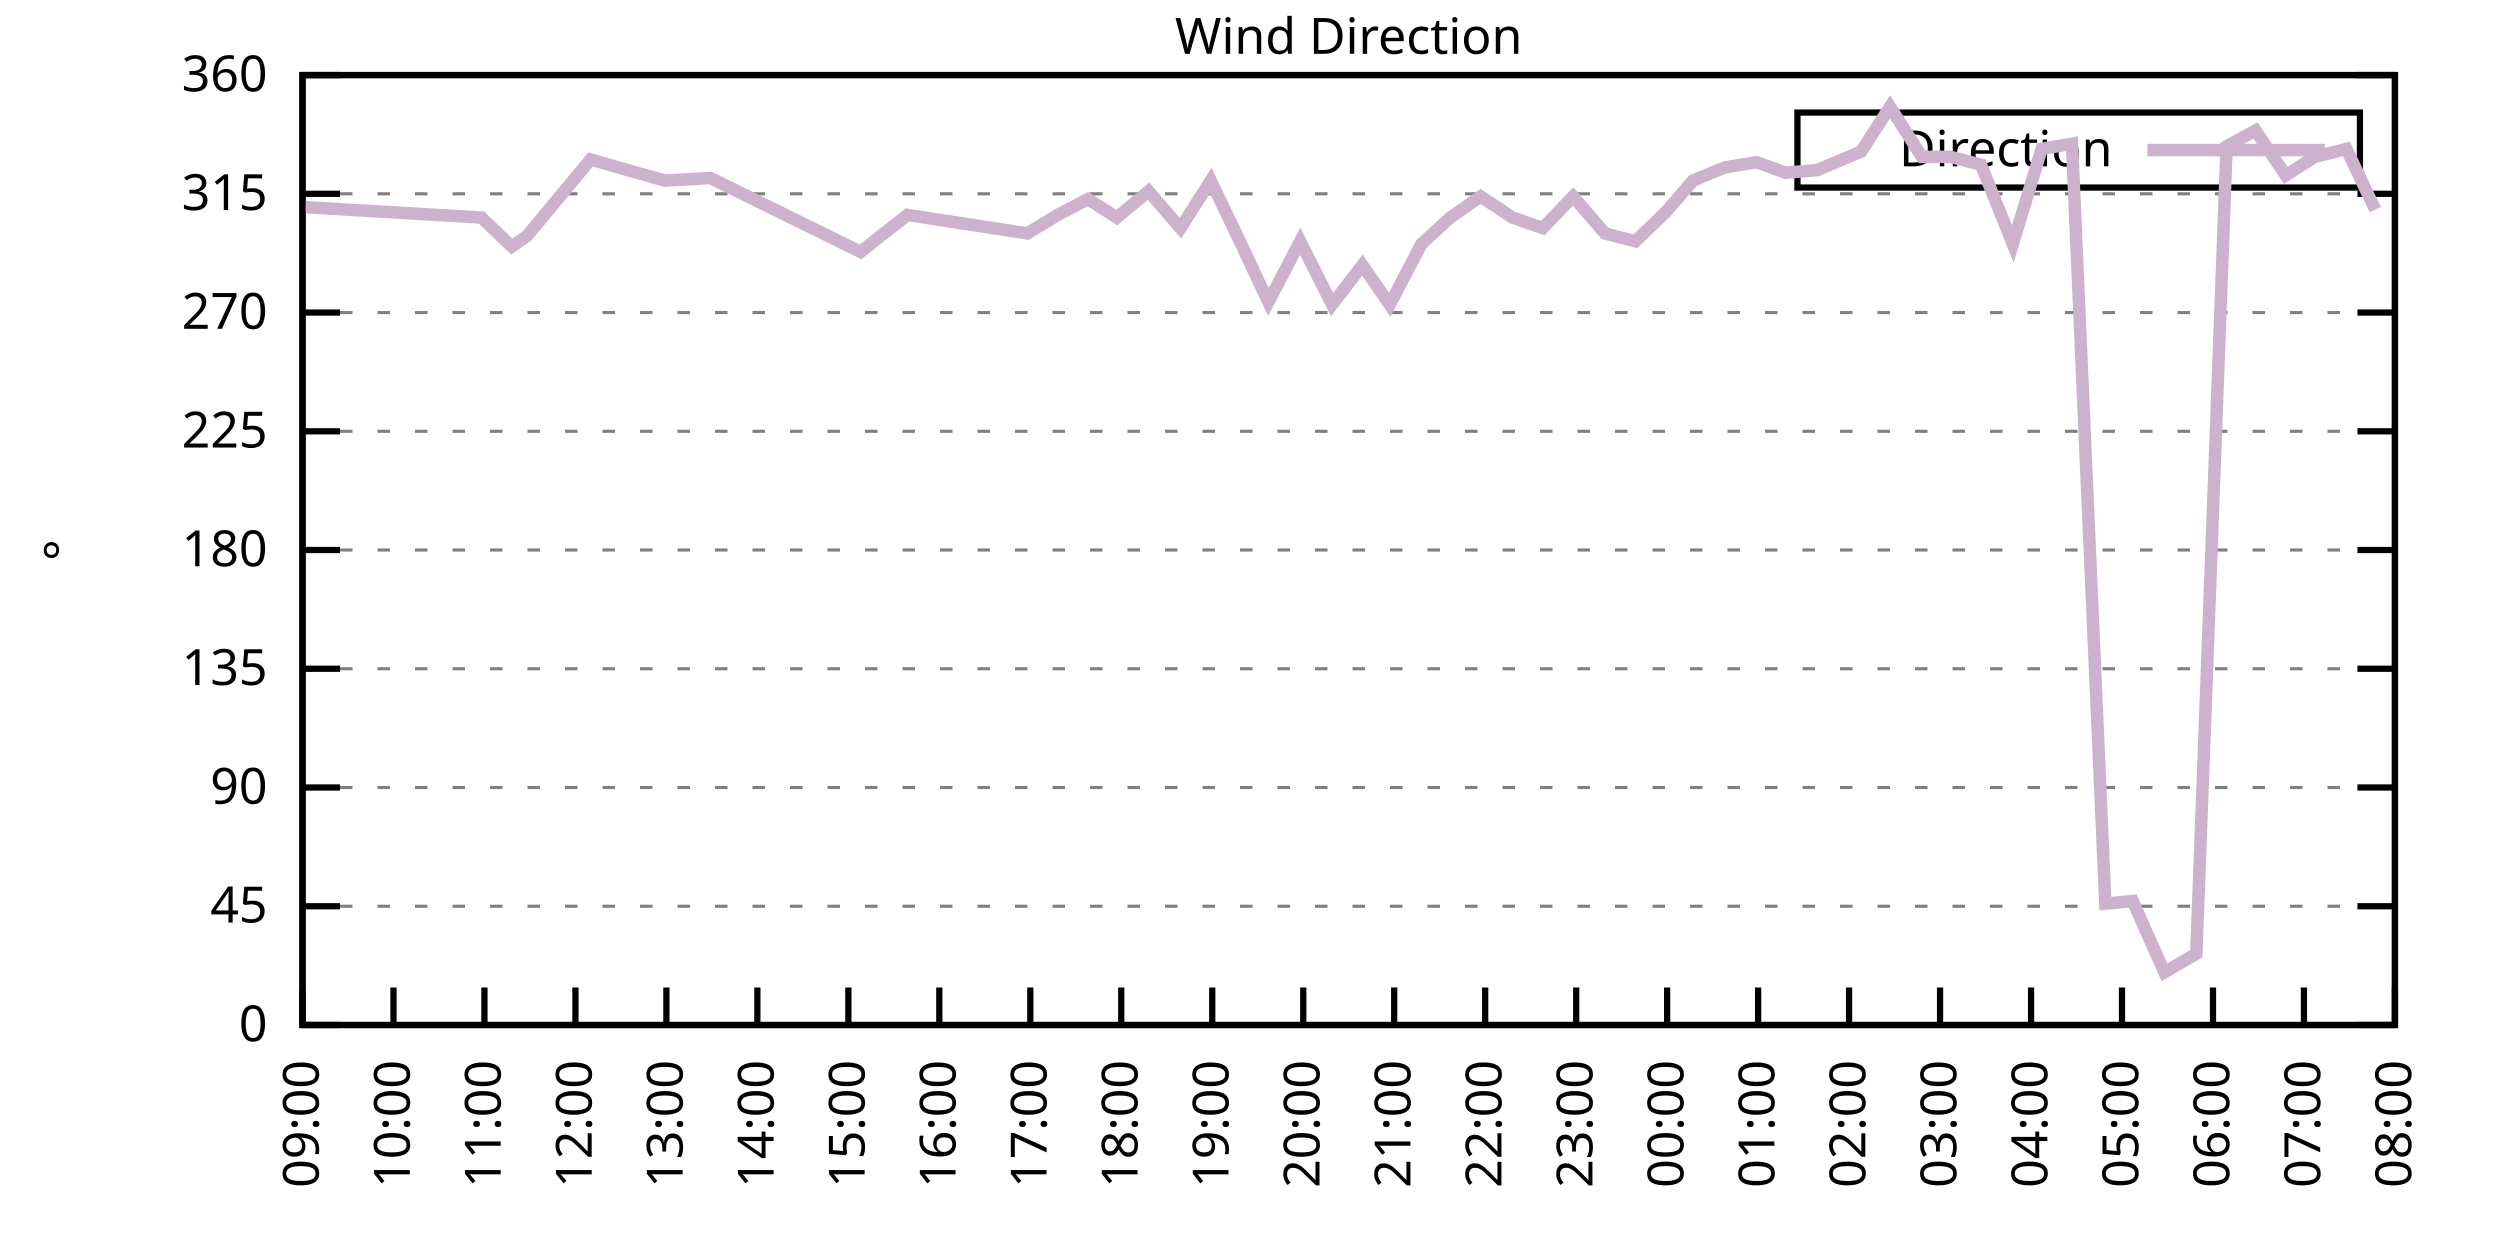
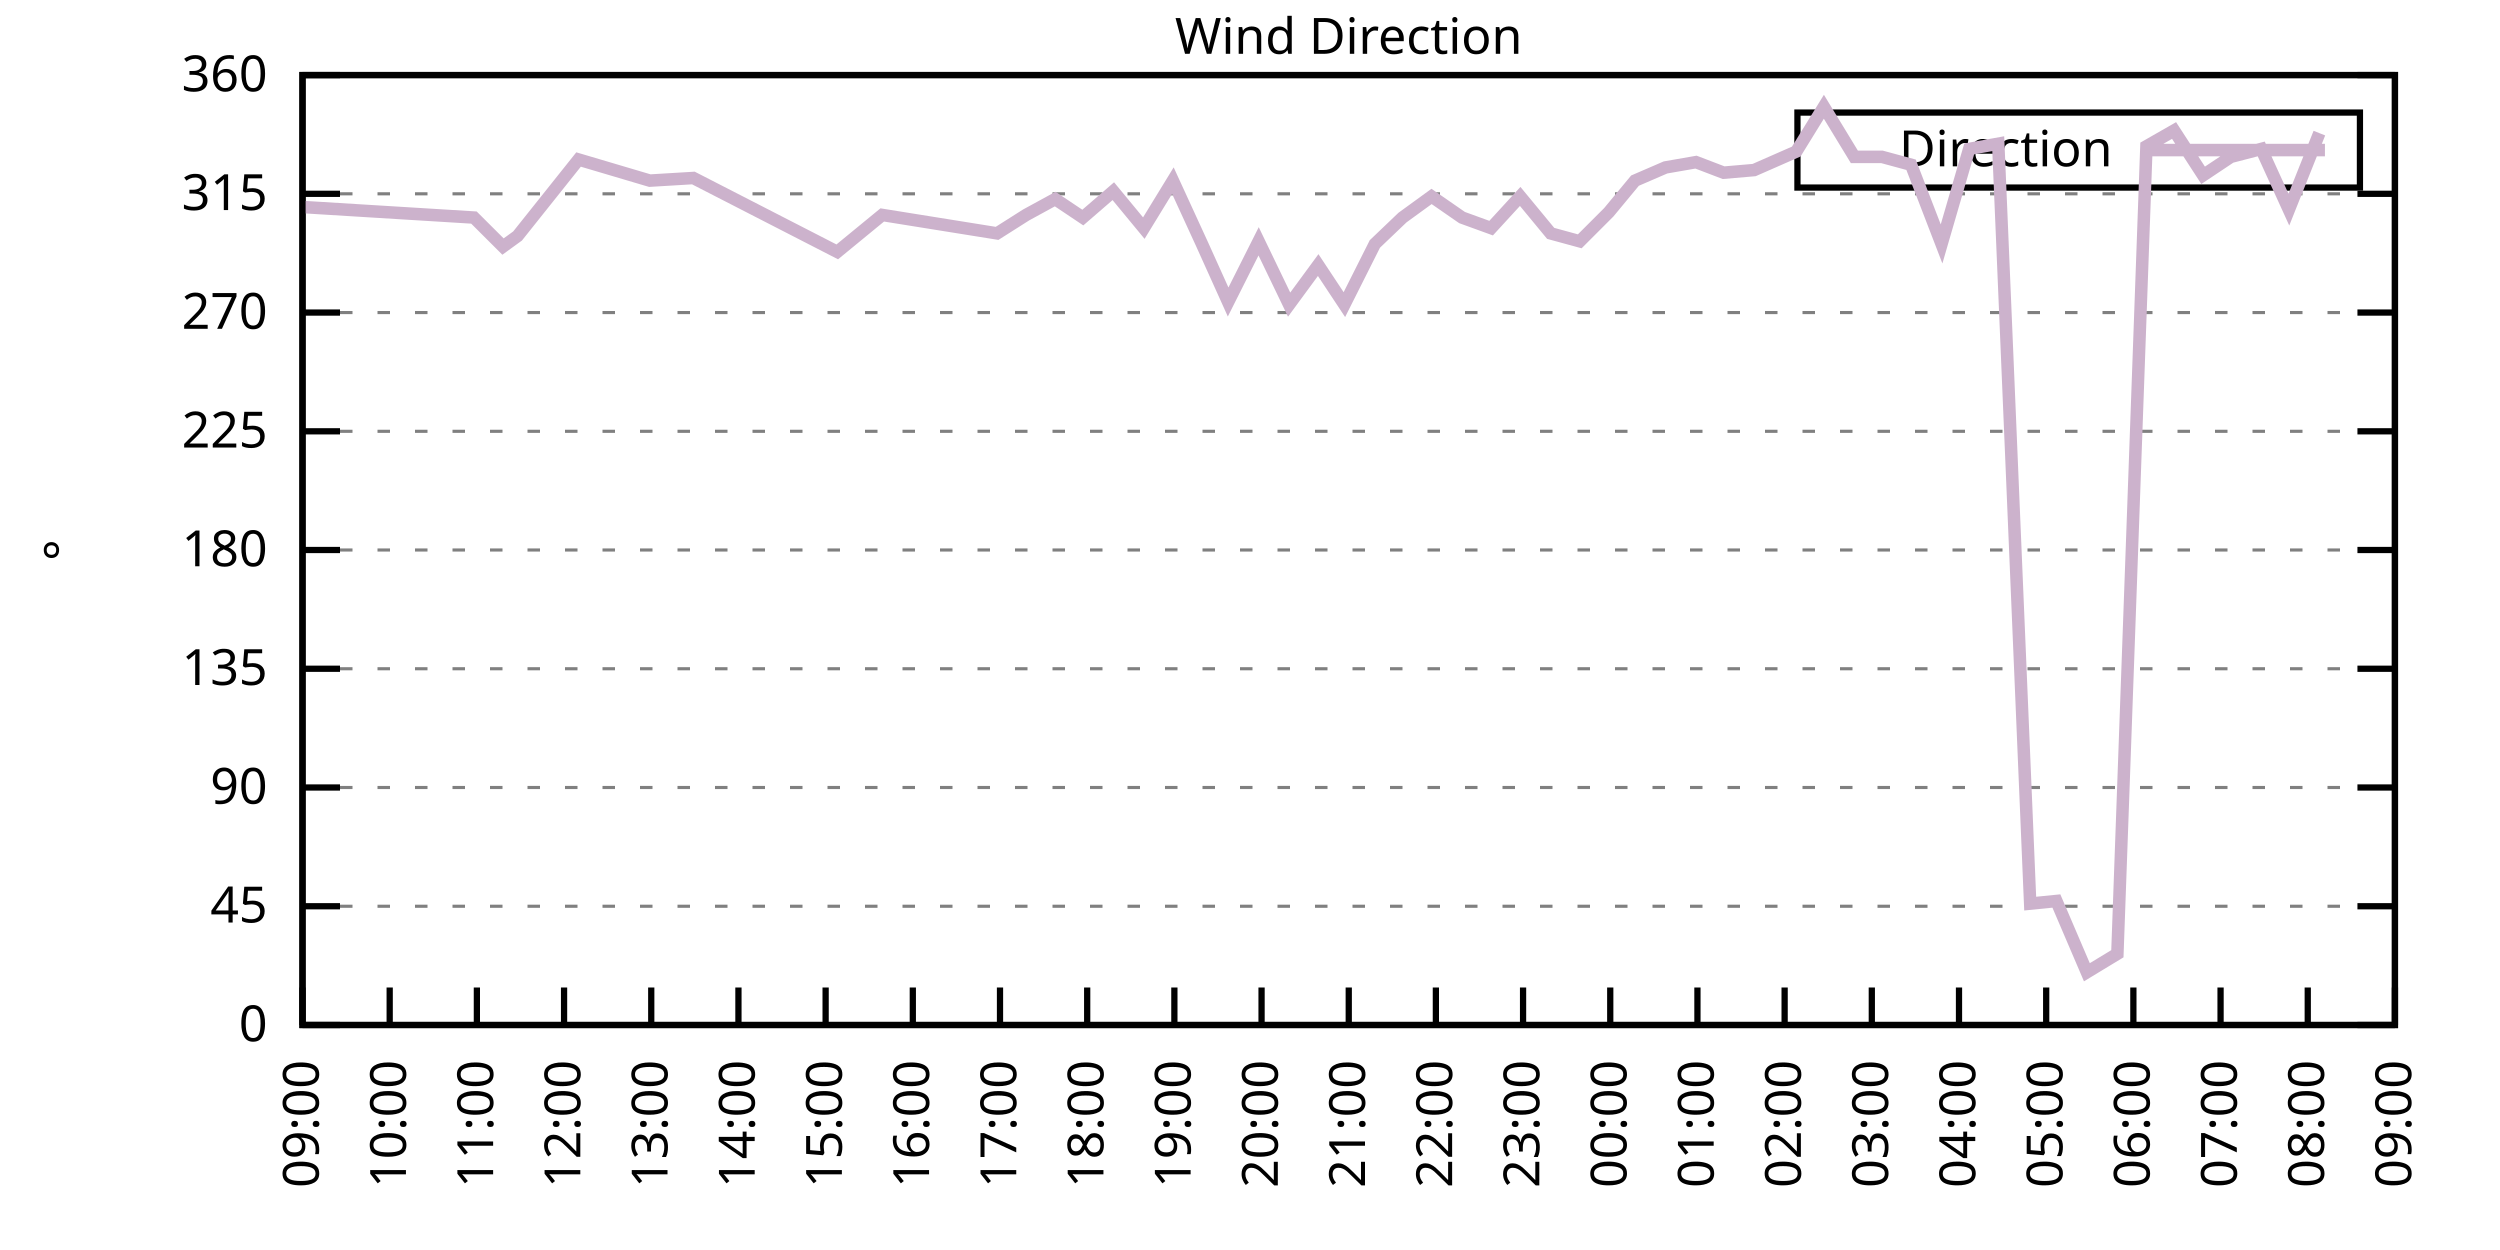
<svg xmlns="http://www.w3.org/2000/svg" xmlns:xlink="http://www.w3.org/1999/xlink" width="400" height="200" viewBox="0 0 400 200">
  <g id="gnuplot_canvas">
    <rect x="0" y="0" width="400" height="200" fill="none" />
    <defs>
      <circle id="gpDot" r="0.5" stroke-width="0.5" stroke="currentColor" />
      <path id="gpPt0" stroke-width="0.333" stroke="currentColor" d="M-1,0 h2 M0,-1 v2" />
      <path id="gpPt1" stroke-width="0.333" stroke="currentColor" d="M-1,-1 L1,1 M1,-1 L-1,1" />
      <path id="gpPt2" stroke-width="0.333" stroke="currentColor" d="M-1,0 L1,0 M0,-1 L0,1 M-1,-1 L1,1 M-1,1 L1,-1" />
      <rect id="gpPt3" stroke-width="0.333" stroke="currentColor" x="-1" y="-1" width="2" height="2" />
      <rect id="gpPt4" stroke-width="0.333" stroke="currentColor" fill="currentColor" x="-1" y="-1" width="2" height="2" />
      <circle id="gpPt5" stroke-width="0.333" stroke="currentColor" cx="0" cy="0" r="1" />
      <use xlink:href="#gpPt5" id="gpPt6" fill="currentColor" stroke="none" />
      <path id="gpPt7" stroke-width="0.333" stroke="currentColor" d="M0,-1.33 L-1.33,0.67 L1.33,0.67 z" />
      <use xlink:href="#gpPt7" id="gpPt8" fill="currentColor" stroke="none" />
      <use xlink:href="#gpPt7" id="gpPt9" stroke="currentColor" transform="rotate(180)" />
      <use xlink:href="#gpPt9" id="gpPt10" fill="currentColor" stroke="none" />
      <use xlink:href="#gpPt3" id="gpPt11" stroke="currentColor" transform="rotate(45)" />
      <use xlink:href="#gpPt11" id="gpPt12" fill="currentColor" stroke="none" />
      <path id="gpPt13" stroke-width="0.333" stroke="currentColor" d="M0,1.330 L1.265,0.411 L0.782,-1.067 L-0.782,-1.076 L-1.265,0.411 z" />
      <use xlink:href="#gpPt13" id="gpPt14" fill="currentColor" stroke="none" />
      <filter id="textbox" filterUnits="objectBoundingBox" x="0" y="0" height="1" width="1">
        <feFlood flood-color="white" flood-opacity="1" result="bgnd" />
        <feComposite in="SourceGraphic" in2="bgnd" operator="atop" />
      </filter>
      <filter id="greybox" filterUnits="objectBoundingBox" x="0" y="0" height="1" width="1">
        <feFlood flood-color="lightgrey" flood-opacity="1" result="grey" />
        <feComposite in="SourceGraphic" in2="grey" operator="atop" />
      </filter>
    </defs>
    <g fill="none" color="white" stroke="currentColor" stroke-width="1.00" stroke-linecap="butt" stroke-linejoin="miter">
</g>
    <g fill="none" color="black" stroke="currentColor" stroke-width="1.00" stroke-linecap="butt" stroke-linejoin="miter">
      <g stroke="none" shape-rendering="crispEdges">
        <polygon fill="rgb(255, 255, 255)" points="48.40,164.00 383.18,164.00 383.18,12.02 48.40,12.02 " />
      </g>
    </g>
    <g fill="none" color="black" stroke="currentColor" stroke-width="1.00" stroke-linecap="butt" stroke-linejoin="miter">
</g>
    <g fill="none" color="black" stroke="black" stroke-width="0.50" stroke-linecap="butt" stroke-linejoin="miter">
</g>
    <g fill="none" color="gray" stroke="currentColor" stroke-width="0.50" stroke-linecap="butt" stroke-linejoin="miter">
      <path stroke="gray" stroke-dasharray="2,4" class="gridline" d="M48.40,164.00 L383.19,164.00  " />
    </g>
    <g fill="none" color="gray" stroke="gray" stroke-width="1.00" stroke-linecap="butt" stroke-linejoin="miter">
</g>
    <g fill="none" color="black" stroke="currentColor" stroke-width="1.00" stroke-linecap="butt" stroke-linejoin="miter">
      <path stroke="black" d="M48.40,164.00 L54.40,164.00 M383.19,164.00 L377.19,164.00  " />
      <g transform="translate(42.80,166.60)" stroke="none" fill="black" font-family="Sans" font-size="8.00" text-anchor="end">
        <text>
          <tspan font-family="Sans"> 0</tspan>
        </text>
      </g>
    </g>
    <g fill="none" color="black" stroke="currentColor" stroke-width="1.00" stroke-linecap="butt" stroke-linejoin="miter">
</g>
    <g fill="none" color="black" stroke="black" stroke-width="0.50" stroke-linecap="butt" stroke-linejoin="miter">
</g>
    <g fill="none" color="gray" stroke="currentColor" stroke-width="0.50" stroke-linecap="butt" stroke-linejoin="miter">
      <path stroke="gray" stroke-dasharray="2,4" class="gridline" d="M48.40,145.00 L383.19,145.00  " />
    </g>
    <g fill="none" color="gray" stroke="gray" stroke-width="1.00" stroke-linecap="butt" stroke-linejoin="miter">
</g>
    <g fill="none" color="black" stroke="currentColor" stroke-width="1.00" stroke-linecap="butt" stroke-linejoin="miter">
      <path stroke="black" d="M48.40,145.00 L54.40,145.00 M383.19,145.00 L377.19,145.00  " />
      <g transform="translate(42.80,147.60)" stroke="none" fill="black" font-family="Sans" font-size="8.00" text-anchor="end">
        <text>
          <tspan font-family="Sans"> 45</tspan>
        </text>
      </g>
    </g>
    <g fill="none" color="black" stroke="currentColor" stroke-width="1.00" stroke-linecap="butt" stroke-linejoin="miter">
</g>
    <g fill="none" color="black" stroke="black" stroke-width="0.50" stroke-linecap="butt" stroke-linejoin="miter">
</g>
    <g fill="none" color="gray" stroke="currentColor" stroke-width="0.50" stroke-linecap="butt" stroke-linejoin="miter">
      <path stroke="gray" stroke-dasharray="2,4" class="gridline" d="M48.40,126.00 L383.19,126.00  " />
    </g>
    <g fill="none" color="gray" stroke="gray" stroke-width="1.00" stroke-linecap="butt" stroke-linejoin="miter">
</g>
    <g fill="none" color="black" stroke="currentColor" stroke-width="1.00" stroke-linecap="butt" stroke-linejoin="miter">
      <path stroke="black" d="M48.40,126.00 L54.40,126.00 M383.19,126.00 L377.19,126.00  " />
      <g transform="translate(42.80,128.60)" stroke="none" fill="black" font-family="Sans" font-size="8.00" text-anchor="end">
        <text>
          <tspan font-family="Sans"> 90</tspan>
        </text>
      </g>
    </g>
    <g fill="none" color="black" stroke="currentColor" stroke-width="1.00" stroke-linecap="butt" stroke-linejoin="miter">
</g>
    <g fill="none" color="black" stroke="black" stroke-width="0.50" stroke-linecap="butt" stroke-linejoin="miter">
</g>
    <g fill="none" color="gray" stroke="currentColor" stroke-width="0.50" stroke-linecap="butt" stroke-linejoin="miter">
      <path stroke="gray" stroke-dasharray="2,4" class="gridline" d="M48.40,107.00 L383.19,107.00  " />
    </g>
    <g fill="none" color="gray" stroke="gray" stroke-width="1.00" stroke-linecap="butt" stroke-linejoin="miter">
</g>
    <g fill="none" color="black" stroke="currentColor" stroke-width="1.00" stroke-linecap="butt" stroke-linejoin="miter">
      <path stroke="black" d="M48.40,107.00 L54.40,107.00 M383.19,107.00 L377.19,107.00  " />
      <g transform="translate(42.80,109.60)" stroke="none" fill="black" font-family="Sans" font-size="8.00" text-anchor="end">
        <text>
          <tspan font-family="Sans"> 135</tspan>
        </text>
      </g>
    </g>
    <g fill="none" color="black" stroke="currentColor" stroke-width="1.00" stroke-linecap="butt" stroke-linejoin="miter">
</g>
    <g fill="none" color="black" stroke="black" stroke-width="0.50" stroke-linecap="butt" stroke-linejoin="miter">
</g>
    <g fill="none" color="gray" stroke="currentColor" stroke-width="0.50" stroke-linecap="butt" stroke-linejoin="miter">
      <path stroke="gray" stroke-dasharray="2,4" class="gridline" d="M48.40,88.00 L383.19,88.00  " />
    </g>
    <g fill="none" color="gray" stroke="gray" stroke-width="1.00" stroke-linecap="butt" stroke-linejoin="miter">
</g>
    <g fill="none" color="black" stroke="currentColor" stroke-width="1.00" stroke-linecap="butt" stroke-linejoin="miter">
      <path stroke="black" d="M48.40,88.00 L54.40,88.00 M383.19,88.00 L377.19,88.00  " />
      <g transform="translate(42.80,90.60)" stroke="none" fill="black" font-family="Sans" font-size="8.00" text-anchor="end">
        <text>
          <tspan font-family="Sans"> 180</tspan>
        </text>
      </g>
    </g>
    <g fill="none" color="black" stroke="currentColor" stroke-width="1.00" stroke-linecap="butt" stroke-linejoin="miter">
</g>
    <g fill="none" color="black" stroke="black" stroke-width="0.50" stroke-linecap="butt" stroke-linejoin="miter">
</g>
    <g fill="none" color="gray" stroke="currentColor" stroke-width="0.50" stroke-linecap="butt" stroke-linejoin="miter">
      <path stroke="gray" stroke-dasharray="2,4" class="gridline" d="M48.40,69.01 L383.19,69.01  " />
    </g>
    <g fill="none" color="gray" stroke="gray" stroke-width="1.00" stroke-linecap="butt" stroke-linejoin="miter">
</g>
    <g fill="none" color="black" stroke="currentColor" stroke-width="1.00" stroke-linecap="butt" stroke-linejoin="miter">
      <path stroke="black" d="M48.40,69.01 L54.40,69.01 M383.19,69.01 L377.19,69.01  " />
      <g transform="translate(42.80,71.61)" stroke="none" fill="black" font-family="Sans" font-size="8.00" text-anchor="end">
        <text>
          <tspan font-family="Sans"> 225</tspan>
        </text>
      </g>
    </g>
    <g fill="none" color="black" stroke="currentColor" stroke-width="1.00" stroke-linecap="butt" stroke-linejoin="miter">
</g>
    <g fill="none" color="black" stroke="black" stroke-width="0.50" stroke-linecap="butt" stroke-linejoin="miter">
</g>
    <g fill="none" color="gray" stroke="currentColor" stroke-width="0.50" stroke-linecap="butt" stroke-linejoin="miter">
      <path stroke="gray" stroke-dasharray="2,4" class="gridline" d="M48.40,50.01 L383.19,50.01  " />
    </g>
    <g fill="none" color="gray" stroke="gray" stroke-width="1.00" stroke-linecap="butt" stroke-linejoin="miter">
</g>
    <g fill="none" color="black" stroke="currentColor" stroke-width="1.00" stroke-linecap="butt" stroke-linejoin="miter">
      <path stroke="black" d="M48.40,50.01 L54.40,50.01 M383.19,50.01 L377.19,50.01  " />
      <g transform="translate(42.80,52.61)" stroke="none" fill="black" font-family="Sans" font-size="8.00" text-anchor="end">
        <text>
          <tspan font-family="Sans"> 270</tspan>
        </text>
      </g>
    </g>
    <g fill="none" color="black" stroke="currentColor" stroke-width="1.00" stroke-linecap="butt" stroke-linejoin="miter">
</g>
    <g fill="none" color="black" stroke="black" stroke-width="0.50" stroke-linecap="butt" stroke-linejoin="miter">
</g>
    <g fill="none" color="gray" stroke="currentColor" stroke-width="0.50" stroke-linecap="butt" stroke-linejoin="miter">
      <path stroke="gray" stroke-dasharray="2,4" class="gridline" d="M48.40,31.01 L383.19,31.01  " />
    </g>
    <g fill="none" color="gray" stroke="gray" stroke-width="1.00" stroke-linecap="butt" stroke-linejoin="miter">
</g>
    <g fill="none" color="black" stroke="currentColor" stroke-width="1.00" stroke-linecap="butt" stroke-linejoin="miter">
      <path stroke="black" d="M48.40,31.01 L54.40,31.01 M383.19,31.01 L377.19,31.01  " />
      <g transform="translate(42.80,33.61)" stroke="none" fill="black" font-family="Sans" font-size="8.00" text-anchor="end">
        <text>
          <tspan font-family="Sans"> 315</tspan>
        </text>
      </g>
    </g>
    <g fill="none" color="black" stroke="currentColor" stroke-width="1.00" stroke-linecap="butt" stroke-linejoin="miter">
</g>
    <g fill="none" color="black" stroke="black" stroke-width="0.50" stroke-linecap="butt" stroke-linejoin="miter">
</g>
    <g fill="none" color="gray" stroke="currentColor" stroke-width="0.50" stroke-linecap="butt" stroke-linejoin="miter">
      <path stroke="gray" stroke-dasharray="2,4" class="gridline" d="M48.40,12.01 L383.19,12.01  " />
    </g>
    <g fill="none" color="gray" stroke="gray" stroke-width="1.00" stroke-linecap="butt" stroke-linejoin="miter">
</g>
    <g fill="none" color="black" stroke="currentColor" stroke-width="1.00" stroke-linecap="butt" stroke-linejoin="miter">
      <path stroke="black" d="M48.40,12.01 L54.40,12.01 M383.19,12.01 L377.19,12.01  " />
      <g transform="translate(42.80,14.61)" stroke="none" fill="black" font-family="Sans" font-size="8.00" text-anchor="end">
        <text>
          <tspan font-family="Sans"> 360</tspan>
        </text>
      </g>
    </g>
    <g fill="none" color="black" stroke="currentColor" stroke-width="1.00" stroke-linecap="butt" stroke-linejoin="miter">
      <path stroke="black" d="M48.40,164.00 L48.40,158.00  " />
      <g transform="translate(51.00,169.60) rotate(270.00)" stroke="none" fill="black" font-family="Sans" font-size="8.00" text-anchor="end">
        <text>
          <tspan font-family="Sans">09:00</tspan>
        </text>
      </g>
    </g>
    <g fill="none" color="black" stroke="currentColor" stroke-width="1.00" stroke-linecap="butt" stroke-linejoin="miter">
-       <path stroke="black" d="M62.96,164.00 L62.96,158.00  " />
-       <g transform="translate(65.56,169.60) rotate(270.00)" stroke="none" fill="black" font-family="Sans" font-size="8.00" text-anchor="end">
+       <path stroke="black" d="M62.35,164.00 L62.35,158.00  " />
+       <g transform="translate(64.95,169.60) rotate(270.00)" stroke="none" fill="black" font-family="Sans" font-size="8.00" text-anchor="end">
        <text>
          <tspan font-family="Sans">10:00</tspan>
        </text>
      </g>
    </g>
    <g fill="none" color="black" stroke="currentColor" stroke-width="1.00" stroke-linecap="butt" stroke-linejoin="miter">
-       <path stroke="black" d="M77.51,164.00 L77.51,158.00  " />
-       <g transform="translate(80.11,169.60) rotate(270.00)" stroke="none" fill="black" font-family="Sans" font-size="8.00" text-anchor="end">
+       <path stroke="black" d="M76.30,164.00 L76.30,158.00  " />
+       <g transform="translate(78.90,169.60) rotate(270.00)" stroke="none" fill="black" font-family="Sans" font-size="8.00" text-anchor="end">
        <text>
          <tspan font-family="Sans">11:00</tspan>
        </text>
      </g>
    </g>
    <g fill="none" color="black" stroke="currentColor" stroke-width="1.00" stroke-linecap="butt" stroke-linejoin="miter">
-       <path stroke="black" d="M92.07,164.00 L92.07,158.00  " />
-       <g transform="translate(94.67,169.60) rotate(270.00)" stroke="none" fill="black" font-family="Sans" font-size="8.00" text-anchor="end">
+       <path stroke="black" d="M90.25,164.00 L90.25,158.00  " />
+       <g transform="translate(92.85,169.60) rotate(270.00)" stroke="none" fill="black" font-family="Sans" font-size="8.00" text-anchor="end">
        <text>
          <tspan font-family="Sans">12:00</tspan>
        </text>
      </g>
    </g>
    <g fill="none" color="black" stroke="currentColor" stroke-width="1.00" stroke-linecap="butt" stroke-linejoin="miter">
-       <path stroke="black" d="M106.62,164.00 L106.62,158.00  " />
-       <g transform="translate(109.22,169.60) rotate(270.00)" stroke="none" fill="black" font-family="Sans" font-size="8.00" text-anchor="end">
+       <path stroke="black" d="M104.20,164.00 L104.20,158.00  " />
+       <g transform="translate(106.80,169.60) rotate(270.00)" stroke="none" fill="black" font-family="Sans" font-size="8.00" text-anchor="end">
        <text>
          <tspan font-family="Sans">13:00</tspan>
        </text>
      </g>
    </g>
    <g fill="none" color="black" stroke="currentColor" stroke-width="1.00" stroke-linecap="butt" stroke-linejoin="miter">
-       <path stroke="black" d="M121.18,164.00 L121.18,158.00  " />
-       <g transform="translate(123.78,169.60) rotate(270.00)" stroke="none" fill="black" font-family="Sans" font-size="8.00" text-anchor="end">
+       <path stroke="black" d="M118.15,164.00 L118.15,158.00  " />
+       <g transform="translate(120.75,169.60) rotate(270.00)" stroke="none" fill="black" font-family="Sans" font-size="8.00" text-anchor="end">
        <text>
          <tspan font-family="Sans">14:00</tspan>
        </text>
      </g>
    </g>
    <g fill="none" color="black" stroke="currentColor" stroke-width="1.00" stroke-linecap="butt" stroke-linejoin="miter">
-       <path stroke="black" d="M135.74,164.00 L135.74,158.00  " />
-       <g transform="translate(138.34,169.60) rotate(270.00)" stroke="none" fill="black" font-family="Sans" font-size="8.00" text-anchor="end">
+       <path stroke="black" d="M132.10,164.00 L132.10,158.00  " />
+       <g transform="translate(134.70,169.60) rotate(270.00)" stroke="none" fill="black" font-family="Sans" font-size="8.00" text-anchor="end">
        <text>
          <tspan font-family="Sans">15:00</tspan>
        </text>
      </g>
    </g>
    <g fill="none" color="black" stroke="currentColor" stroke-width="1.00" stroke-linecap="butt" stroke-linejoin="miter">
-       <path stroke="black" d="M150.29,164.00 L150.29,158.00  " />
-       <g transform="translate(152.89,169.60) rotate(270.00)" stroke="none" fill="black" font-family="Sans" font-size="8.00" text-anchor="end">
+       <path stroke="black" d="M146.05,164.00 L146.05,158.00  " />
+       <g transform="translate(148.65,169.60) rotate(270.00)" stroke="none" fill="black" font-family="Sans" font-size="8.00" text-anchor="end">
        <text>
          <tspan font-family="Sans">16:00</tspan>
        </text>
      </g>
    </g>
    <g fill="none" color="black" stroke="currentColor" stroke-width="1.00" stroke-linecap="butt" stroke-linejoin="miter">
-       <path stroke="black" d="M164.85,164.00 L164.85,158.00  " />
-       <g transform="translate(167.45,169.60) rotate(270.00)" stroke="none" fill="black" font-family="Sans" font-size="8.00" text-anchor="end">
+       <path stroke="black" d="M160.00,164.00 L160.00,158.00  " />
+       <g transform="translate(162.60,169.60) rotate(270.00)" stroke="none" fill="black" font-family="Sans" font-size="8.00" text-anchor="end">
        <text>
          <tspan font-family="Sans">17:00</tspan>
        </text>
      </g>
    </g>
    <g fill="none" color="black" stroke="currentColor" stroke-width="1.00" stroke-linecap="butt" stroke-linejoin="miter">
-       <path stroke="black" d="M179.40,164.00 L179.40,158.00  " />
-       <g transform="translate(182.00,169.60) rotate(270.00)" stroke="none" fill="black" font-family="Sans" font-size="8.00" text-anchor="end">
+       <path stroke="black" d="M173.95,164.00 L173.95,158.00  " />
+       <g transform="translate(176.55,169.60) rotate(270.00)" stroke="none" fill="black" font-family="Sans" font-size="8.00" text-anchor="end">
        <text>
          <tspan font-family="Sans">18:00</tspan>
        </text>
      </g>
    </g>
    <g fill="none" color="black" stroke="currentColor" stroke-width="1.00" stroke-linecap="butt" stroke-linejoin="miter">
-       <path stroke="black" d="M193.96,164.00 L193.96,158.00  " />
-       <g transform="translate(196.56,169.60) rotate(270.00)" stroke="none" fill="black" font-family="Sans" font-size="8.00" text-anchor="end">
+       <path stroke="black" d="M187.90,164.00 L187.90,158.00  " />
+       <g transform="translate(190.50,169.60) rotate(270.00)" stroke="none" fill="black" font-family="Sans" font-size="8.00" text-anchor="end">
        <text>
          <tspan font-family="Sans">19:00</tspan>
        </text>
      </g>
    </g>
    <g fill="none" color="black" stroke="currentColor" stroke-width="1.00" stroke-linecap="butt" stroke-linejoin="miter">
-       <path stroke="black" d="M208.52,164.00 L208.52,158.00  " />
-       <g transform="translate(211.12,169.60) rotate(270.00)" stroke="none" fill="black" font-family="Sans" font-size="8.00" text-anchor="end">
+       <path stroke="black" d="M201.85,164.00 L201.85,158.00  " />
+       <g transform="translate(204.45,169.60) rotate(270.00)" stroke="none" fill="black" font-family="Sans" font-size="8.00" text-anchor="end">
        <text>
          <tspan font-family="Sans">20:00</tspan>
        </text>
      </g>
    </g>
    <g fill="none" color="black" stroke="currentColor" stroke-width="1.00" stroke-linecap="butt" stroke-linejoin="miter">
-       <path stroke="black" d="M223.07,164.00 L223.07,158.00  " />
-       <g transform="translate(225.67,169.60) rotate(270.00)" stroke="none" fill="black" font-family="Sans" font-size="8.00" text-anchor="end">
+       <path stroke="black" d="M215.80,164.00 L215.80,158.00  " />
+       <g transform="translate(218.40,169.60) rotate(270.00)" stroke="none" fill="black" font-family="Sans" font-size="8.00" text-anchor="end">
        <text>
          <tspan font-family="Sans">21:00</tspan>
        </text>
      </g>
    </g>
    <g fill="none" color="black" stroke="currentColor" stroke-width="1.00" stroke-linecap="butt" stroke-linejoin="miter">
-       <path stroke="black" d="M237.63,164.00 L237.63,158.00  " />
-       <g transform="translate(240.23,169.60) rotate(270.00)" stroke="none" fill="black" font-family="Sans" font-size="8.00" text-anchor="end">
+       <path stroke="black" d="M229.74,164.00 L229.74,158.00  " />
+       <g transform="translate(232.34,169.60) rotate(270.00)" stroke="none" fill="black" font-family="Sans" font-size="8.00" text-anchor="end">
        <text>
          <tspan font-family="Sans">22:00</tspan>
        </text>
      </g>
    </g>
    <g fill="none" color="black" stroke="currentColor" stroke-width="1.00" stroke-linecap="butt" stroke-linejoin="miter">
-       <path stroke="black" d="M252.19,164.00 L252.19,158.00  " />
-       <g transform="translate(254.79,169.60) rotate(270.00)" stroke="none" fill="black" font-family="Sans" font-size="8.00" text-anchor="end">
+       <path stroke="black" d="M243.69,164.00 L243.69,158.00  " />
+       <g transform="translate(246.29,169.60) rotate(270.00)" stroke="none" fill="black" font-family="Sans" font-size="8.00" text-anchor="end">
        <text>
          <tspan font-family="Sans">23:00</tspan>
        </text>
      </g>
    </g>
    <g fill="none" color="black" stroke="currentColor" stroke-width="1.00" stroke-linecap="butt" stroke-linejoin="miter">
-       <path stroke="black" d="M266.74,164.00 L266.74,158.00  " />
-       <g transform="translate(269.34,169.60) rotate(270.00)" stroke="none" fill="black" font-family="Sans" font-size="8.00" text-anchor="end">
+       <path stroke="black" d="M257.64,164.00 L257.64,158.00  " />
+       <g transform="translate(260.24,169.60) rotate(270.00)" stroke="none" fill="black" font-family="Sans" font-size="8.00" text-anchor="end">
        <text>
          <tspan font-family="Sans">00:00</tspan>
        </text>
      </g>
    </g>
    <g fill="none" color="black" stroke="currentColor" stroke-width="1.00" stroke-linecap="butt" stroke-linejoin="miter">
-       <path stroke="black" d="M281.30,164.00 L281.30,158.00  " />
-       <g transform="translate(283.90,169.60) rotate(270.00)" stroke="none" fill="black" font-family="Sans" font-size="8.00" text-anchor="end">
+       <path stroke="black" d="M271.59,164.00 L271.59,158.00  " />
+       <g transform="translate(274.19,169.60) rotate(270.00)" stroke="none" fill="black" font-family="Sans" font-size="8.00" text-anchor="end">
        <text>
          <tspan font-family="Sans">01:00</tspan>
        </text>
      </g>
    </g>
    <g fill="none" color="black" stroke="currentColor" stroke-width="1.00" stroke-linecap="butt" stroke-linejoin="miter">
-       <path stroke="black" d="M295.85,164.00 L295.85,158.00  " />
-       <g transform="translate(298.45,169.60) rotate(270.00)" stroke="none" fill="black" font-family="Sans" font-size="8.00" text-anchor="end">
+       <path stroke="black" d="M285.54,164.00 L285.54,158.00  " />
+       <g transform="translate(288.14,169.60) rotate(270.00)" stroke="none" fill="black" font-family="Sans" font-size="8.00" text-anchor="end">
        <text>
          <tspan font-family="Sans">02:00</tspan>
        </text>
      </g>
    </g>
    <g fill="none" color="black" stroke="currentColor" stroke-width="1.00" stroke-linecap="butt" stroke-linejoin="miter">
-       <path stroke="black" d="M310.41,164.00 L310.41,158.00  " />
-       <g transform="translate(313.01,169.60) rotate(270.00)" stroke="none" fill="black" font-family="Sans" font-size="8.00" text-anchor="end">
+       <path stroke="black" d="M299.49,164.00 L299.49,158.00  " />
+       <g transform="translate(302.09,169.60) rotate(270.00)" stroke="none" fill="black" font-family="Sans" font-size="8.00" text-anchor="end">
        <text>
          <tspan font-family="Sans">03:00</tspan>
        </text>
      </g>
    </g>
    <g fill="none" color="black" stroke="currentColor" stroke-width="1.00" stroke-linecap="butt" stroke-linejoin="miter">
-       <path stroke="black" d="M324.97,164.00 L324.97,158.00  " />
-       <g transform="translate(327.57,169.60) rotate(270.00)" stroke="none" fill="black" font-family="Sans" font-size="8.00" text-anchor="end">
+       <path stroke="black" d="M313.44,164.00 L313.44,158.00  " />
+       <g transform="translate(316.04,169.60) rotate(270.00)" stroke="none" fill="black" font-family="Sans" font-size="8.00" text-anchor="end">
        <text>
          <tspan font-family="Sans">04:00</tspan>
        </text>
      </g>
    </g>
    <g fill="none" color="black" stroke="currentColor" stroke-width="1.00" stroke-linecap="butt" stroke-linejoin="miter">
-       <path stroke="black" d="M339.52,164.00 L339.52,158.00  " />
-       <g transform="translate(342.12,169.60) rotate(270.00)" stroke="none" fill="black" font-family="Sans" font-size="8.00" text-anchor="end">
+       <path stroke="black" d="M327.39,164.00 L327.39,158.00  " />
+       <g transform="translate(329.99,169.60) rotate(270.00)" stroke="none" fill="black" font-family="Sans" font-size="8.00" text-anchor="end">
        <text>
          <tspan font-family="Sans">05:00</tspan>
        </text>
      </g>
    </g>
    <g fill="none" color="black" stroke="currentColor" stroke-width="1.00" stroke-linecap="butt" stroke-linejoin="miter">
-       <path stroke="black" d="M354.08,164.00 L354.08,158.00  " />
-       <g transform="translate(356.68,169.60) rotate(270.00)" stroke="none" fill="black" font-family="Sans" font-size="8.00" text-anchor="end">
+       <path stroke="black" d="M341.34,164.00 L341.34,158.00  " />
+       <g transform="translate(343.94,169.60) rotate(270.00)" stroke="none" fill="black" font-family="Sans" font-size="8.00" text-anchor="end">
        <text>
          <tspan font-family="Sans">06:00</tspan>
        </text>
      </g>
    </g>
    <g fill="none" color="black" stroke="currentColor" stroke-width="1.00" stroke-linecap="butt" stroke-linejoin="miter">
-       <path stroke="black" d="M368.63,164.00 L368.63,158.00  " />
-       <g transform="translate(371.23,169.60) rotate(270.00)" stroke="none" fill="black" font-family="Sans" font-size="8.00" text-anchor="end">
+       <path stroke="black" d="M355.29,164.00 L355.29,158.00  " />
+       <g transform="translate(357.89,169.60) rotate(270.00)" stroke="none" fill="black" font-family="Sans" font-size="8.00" text-anchor="end">
        <text>
          <tspan font-family="Sans">07:00</tspan>
+         </text>
+       </g>
+     </g>
+     <g fill="none" color="black" stroke="currentColor" stroke-width="1.00" stroke-linecap="butt" stroke-linejoin="miter">
+       <path stroke="black" d="M369.24,164.00 L369.24,158.00  " />
+       <g transform="translate(371.84,169.60) rotate(270.00)" stroke="none" fill="black" font-family="Sans" font-size="8.00" text-anchor="end">
+         <text>
+           <tspan font-family="Sans">08:00</tspan>
        </text>
      </g>
    </g>
    <g fill="none" color="black" stroke="currentColor" stroke-width="1.00" stroke-linecap="butt" stroke-linejoin="miter">
      <path stroke="black" d="M383.19,164.00 L383.19,158.00  " />
      <g transform="translate(385.79,169.60) rotate(270.00)" stroke="none" fill="black" font-family="Sans" font-size="8.00" text-anchor="end">
        <text>
-           <tspan font-family="Sans">08:00</tspan>
+           <tspan font-family="Sans">09:00</tspan>
        </text>
      </g>
    </g>
    <g fill="none" color="black" stroke="currentColor" stroke-width="1.00" stroke-linecap="butt" stroke-linejoin="miter">
</g>
    <g fill="none" color="black" stroke="currentColor" stroke-width="1.00" stroke-linecap="butt" stroke-linejoin="miter">
      <path stroke="black" d="M48.40,12.01 L48.40,164.00 L383.19,164.00 L383.19,12.01 L48.40,12.01 Z  " />
    </g>
    <g fill="none" color="black" stroke="currentColor" stroke-width="1.00" stroke-linecap="butt" stroke-linejoin="miter">
</g>
    <g fill="none" color="black" stroke="currentColor" stroke-width="1.00" stroke-linecap="butt" stroke-linejoin="miter">
      <path stroke="black" d="M287.59,30.01 L287.59,18.01 L377.59,18.01 L377.59,30.01 L287.59,30.01 Z  " />
    </g>
    <g id="Wind_direction_plot_1">
      <g fill="none" color="white" stroke="black" stroke-width="2.00" stroke-linecap="butt" stroke-linejoin="miter">
</g>
      <g fill="none" color="black" stroke="currentColor" stroke-width="2.00" stroke-linecap="butt" stroke-linejoin="miter">
        <g transform="translate(337.99,26.61)" stroke="none" fill="black" font-family="Sans" font-size="8.00" text-anchor="end">
          <text>
            <tspan font-family="Sans">Direction</tspan>
          </text>
        </g>
      </g>
      <g fill="none" color="black" stroke="currentColor" stroke-width="2.00" stroke-linecap="butt" stroke-linejoin="miter">
-         <path stroke="rgb(204, 178, 204)" d="M343.59,24.01 L371.99,24.01 M48.40,33.12 L77.03,34.81 L81.88,39.45 L84.31,37.76 L94.49,25.52 L106.38,28.90   L113.66,28.48 L137.68,40.30 L145.20,34.39 L164.36,37.34 L169.22,34.39 L174.07,31.85 L178.68,34.81 L183.77,30.59   L188.87,36.50 L193.72,28.90 L198.57,39.03 L202.94,48.32 L208.03,38.61 L213.13,48.74 L217.98,42.41 L222.35,48.74   L227.44,39.03 L232.05,34.81 L236.90,31.43 L242.00,34.81 L246.85,36.50 L251.70,31.43 L256.79,37.34 L261.65,38.61   L266.50,33.96 L270.87,28.90 L275.96,26.79 L281.05,25.94 L285.66,27.63 L290.76,27.21 L297.79,24.25 L302.40,17.08   L307.50,25.10 L312.11,25.10 L316.96,26.36 L322.05,39.03 L326.66,23.83 L331.52,22.99 L336.85,144.58 L341.22,144.16   L346.31,155.56 L351.41,152.60 L356.26,23.41 L360.87,20.88 L365.72,28.05 L370.33,25.10 L375.43,23.83 L380.04,33.54    " />
+         <path stroke="rgb(204, 178, 204)" d="M343.59,24.01 L371.99,24.01 M48.40,33.12 L75.83,34.81 L80.48,39.45 L82.81,37.76 L92.57,25.52 L103.97,28.90   L110.94,28.48 L133.96,40.30 L141.16,34.39 L159.53,37.34 L164.18,34.39 L168.83,31.85 L173.25,34.81 L178.13,30.59   L183.01,36.50 L187.66,28.90 L192.31,39.03 L196.50,48.32 L201.38,38.61 L206.26,48.74 L210.91,42.41 L215.10,48.74   L219.98,39.03 L224.40,34.81 L229.05,31.43 L233.93,34.81 L238.58,36.50 L243.23,31.43 L248.11,37.34 L252.76,38.61   L257.41,33.96 L261.60,28.90 L266.48,26.79 L271.36,25.94 L275.78,27.63 L280.66,27.21 L287.40,24.25 L291.82,17.08   L296.70,25.10 L301.12,25.10 L305.77,26.36 L310.65,39.03 L315.07,23.83 L319.72,22.99 L324.83,144.58 L329.02,144.16   L333.90,155.56 L338.78,152.60 L343.43,23.41 L347.85,20.88 L352.50,28.05 L356.92,25.10 L361.80,23.83 L366.22,33.54   L371.10,21.30  " />
      </g>
    </g>
    <g fill="none" color="black" stroke="currentColor" stroke-width="2.00" stroke-linecap="butt" stroke-linejoin="miter">
</g>
    <g fill="none" color="black" stroke="black" stroke-width="1.00" stroke-linecap="butt" stroke-linejoin="miter">
</g>
    <g fill="none" color="black" stroke="currentColor" stroke-width="1.00" stroke-linecap="butt" stroke-linejoin="miter">
      <path stroke="black" d="M48.40,12.01 L48.40,164.00 L383.19,164.00 L383.19,12.01 L48.40,12.01 Z  " />
      <g transform="translate(12.80,88.01) rotate(270.00)" stroke="none" fill="black" font-family="Sans" font-size="8.00" text-anchor="middle">
        <text>
          <tspan font-family="Sans">°</tspan>
        </text>
      </g>
    </g>
    <g fill="none" color="black" stroke="currentColor" stroke-width="1.00" stroke-linecap="butt" stroke-linejoin="miter">
</g>
    <g fill="none" color="black" stroke="currentColor" stroke-width="1.00" stroke-linecap="butt" stroke-linejoin="miter">
      <g transform="translate(215.79,8.61)" stroke="none" fill="black" font-family="Sans" font-size="8.00" text-anchor="middle">
        <text>
          <tspan font-family="Sans">Wind Direction</tspan>
        </text>
      </g>
    </g>
    <g fill="none" color="black" stroke="currentColor" stroke-width="1.00" stroke-linecap="butt" stroke-linejoin="miter">
</g>
  </g>
</svg>
